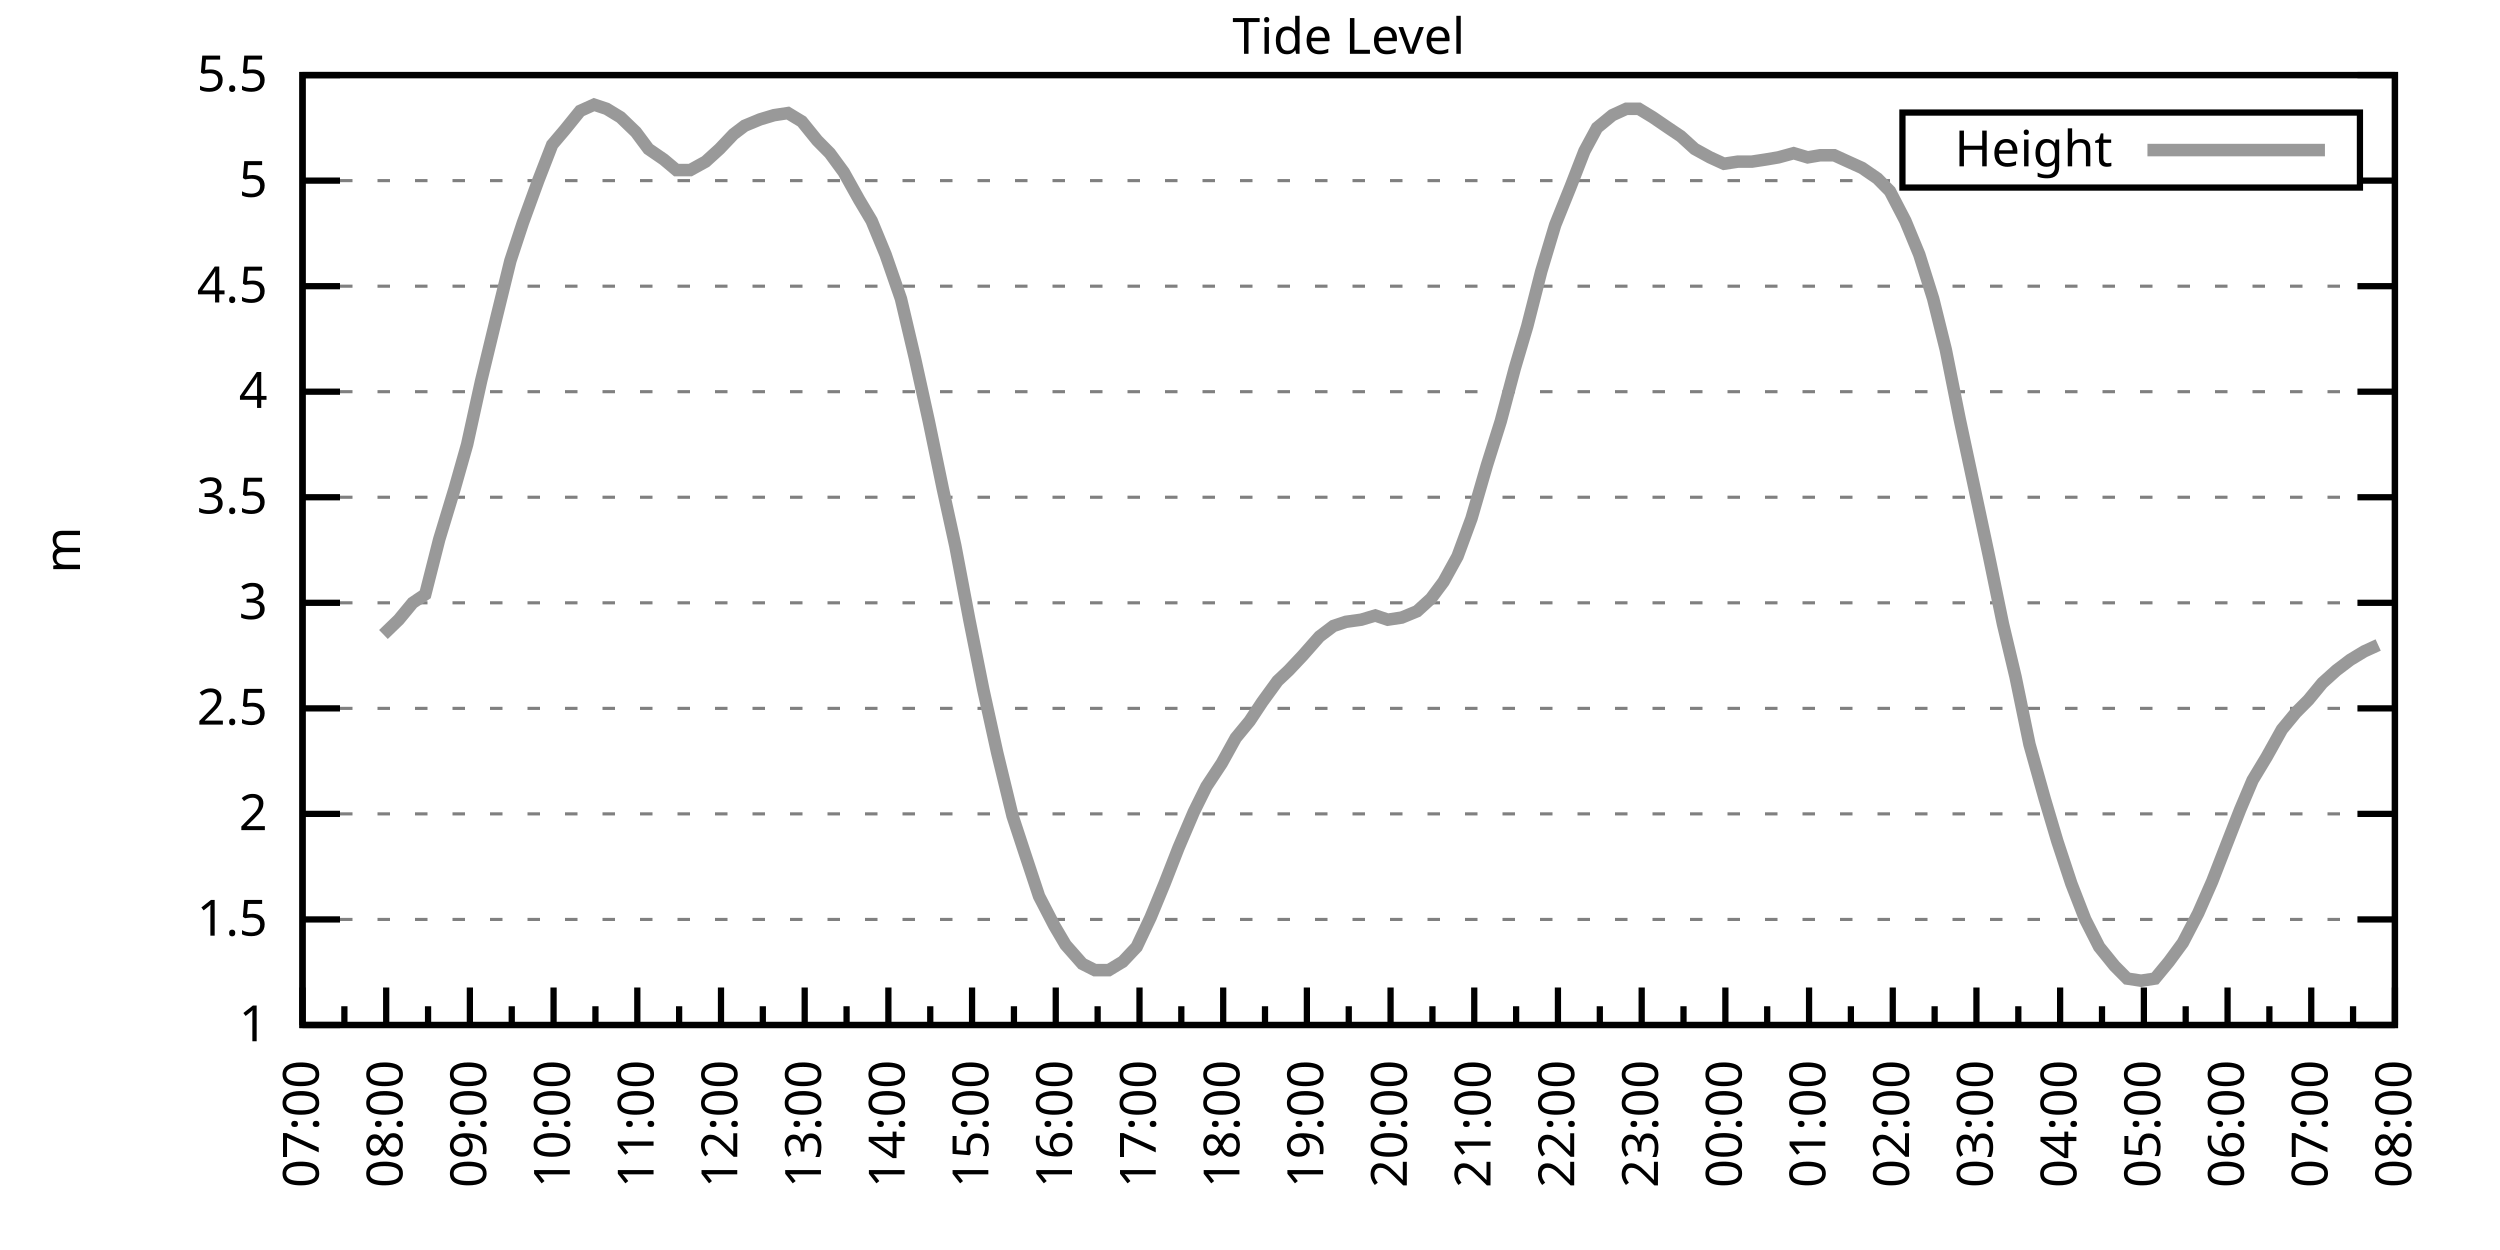
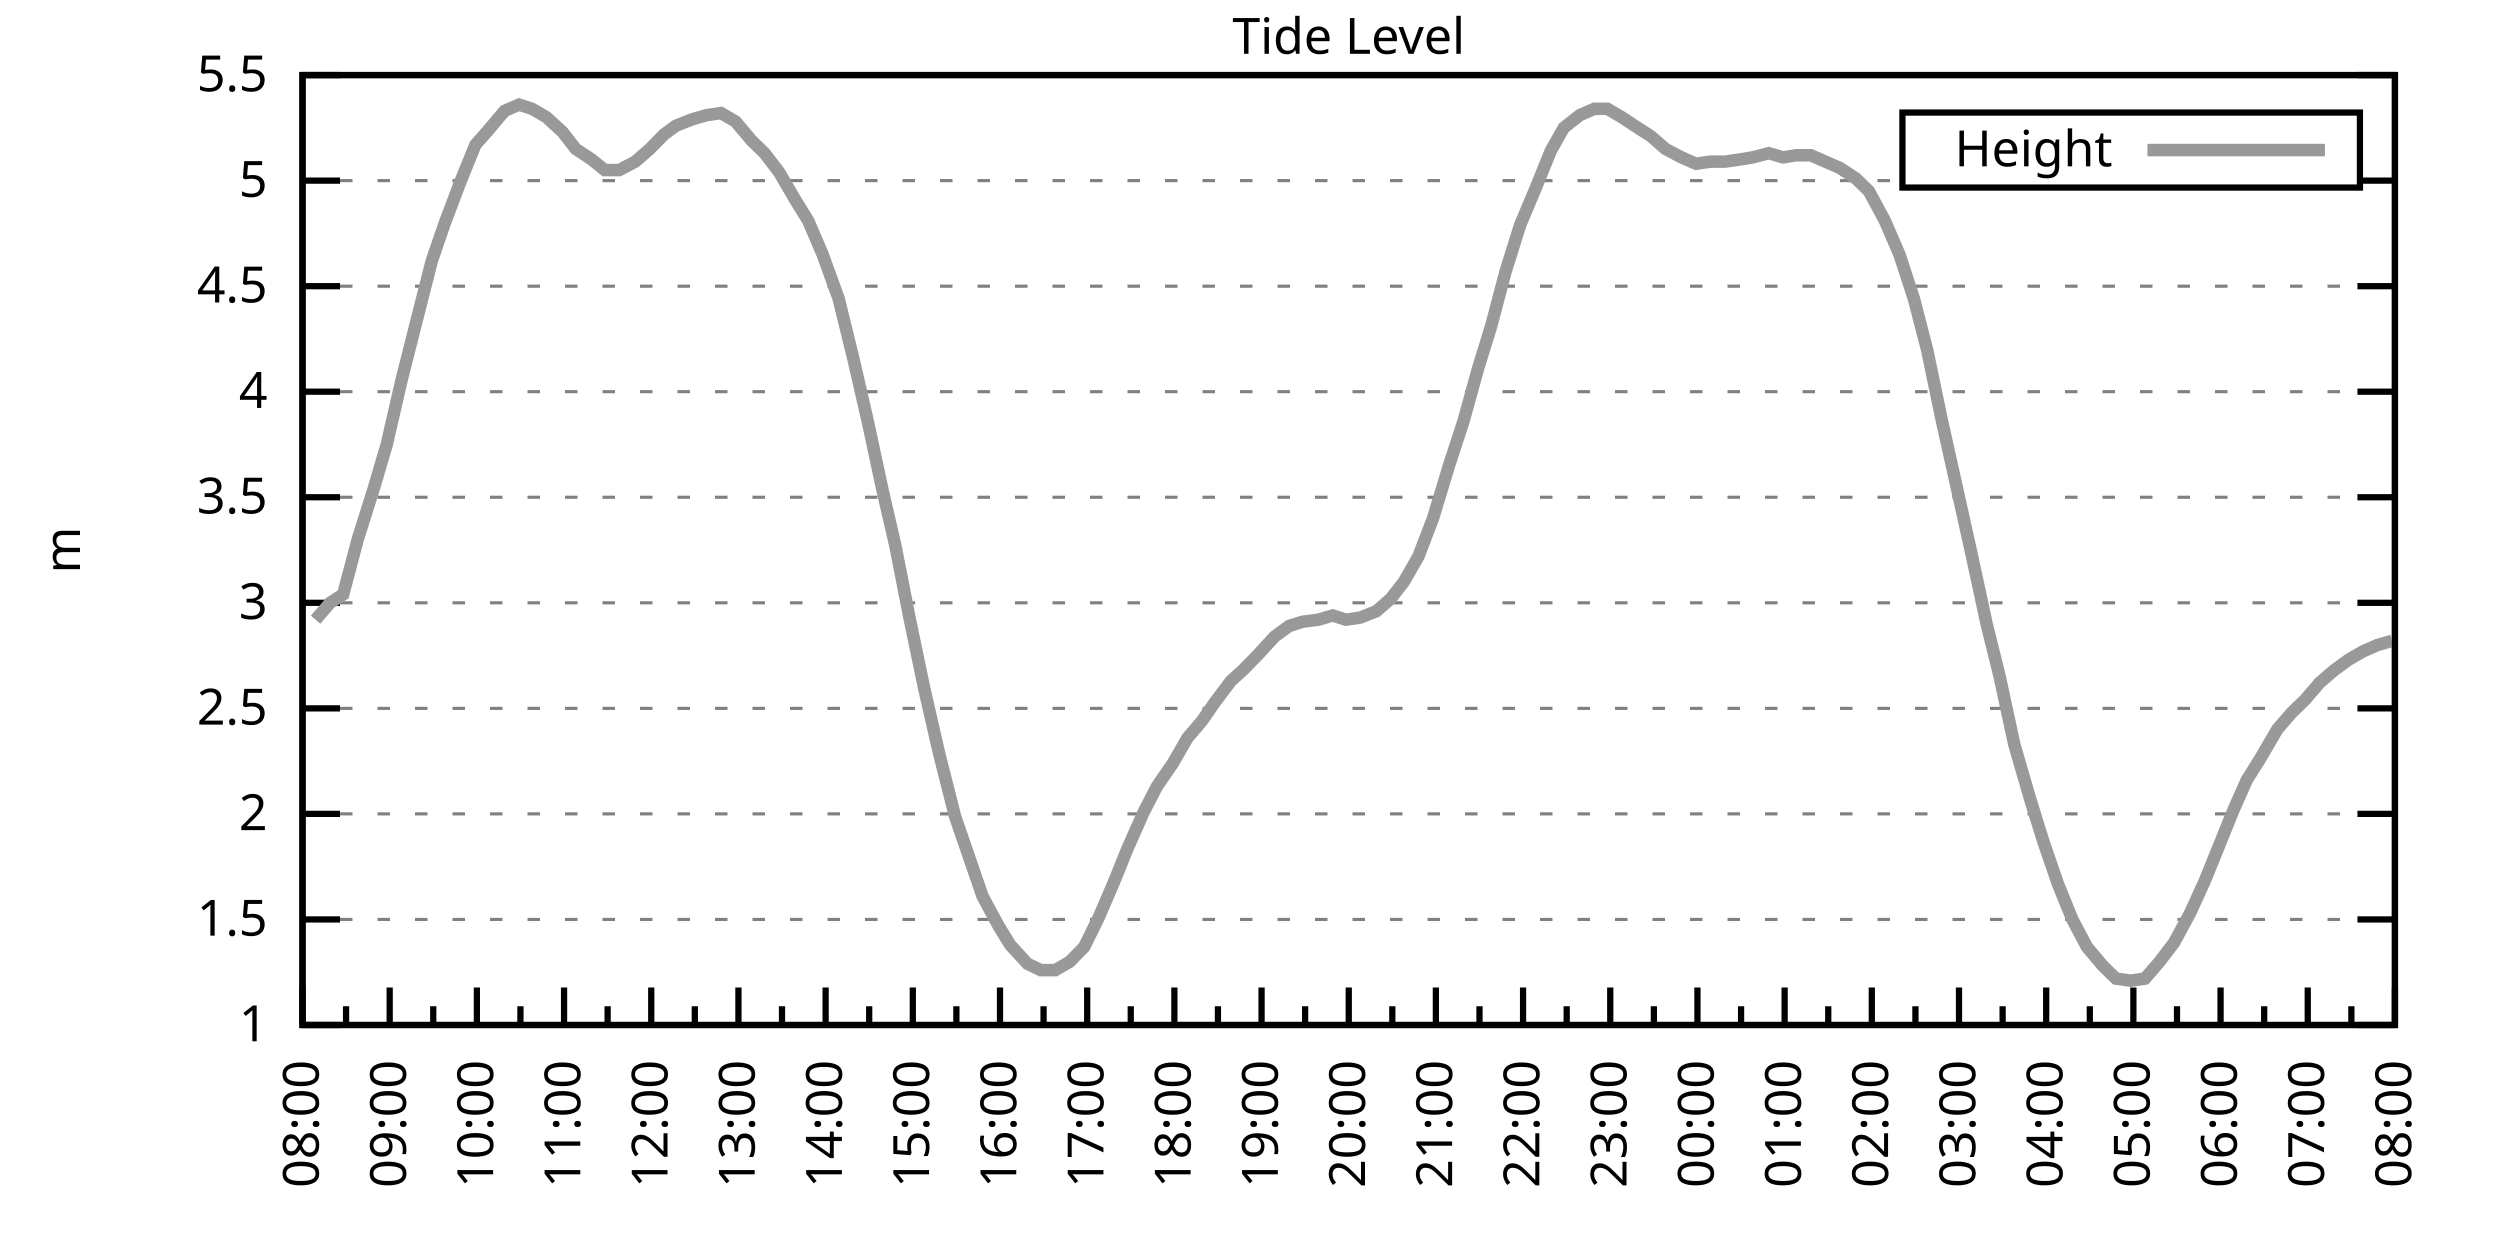
<svg xmlns="http://www.w3.org/2000/svg" xmlns:xlink="http://www.w3.org/1999/xlink" width="400" height="200" viewBox="0 0 400 200">
  <g id="gnuplot_canvas">
    <rect x="0" y="0" width="400" height="200" fill="none" />
    <defs>
      <circle id="gpDot" r="0.5" stroke-width="0.5" stroke="currentColor" />
      <path id="gpPt0" stroke-width="0.333" stroke="currentColor" d="M-1,0 h2 M0,-1 v2" />
      <path id="gpPt1" stroke-width="0.333" stroke="currentColor" d="M-1,-1 L1,1 M1,-1 L-1,1" />
      <path id="gpPt2" stroke-width="0.333" stroke="currentColor" d="M-1,0 L1,0 M0,-1 L0,1 M-1,-1 L1,1 M-1,1 L1,-1" />
      <rect id="gpPt3" stroke-width="0.333" stroke="currentColor" x="-1" y="-1" width="2" height="2" />
      <rect id="gpPt4" stroke-width="0.333" stroke="currentColor" fill="currentColor" x="-1" y="-1" width="2" height="2" />
      <circle id="gpPt5" stroke-width="0.333" stroke="currentColor" cx="0" cy="0" r="1" />
      <use xlink:href="#gpPt5" id="gpPt6" fill="currentColor" stroke="none" />
      <path id="gpPt7" stroke-width="0.333" stroke="currentColor" d="M0,-1.33 L-1.33,0.67 L1.33,0.67 z" />
      <use xlink:href="#gpPt7" id="gpPt8" fill="currentColor" stroke="none" />
      <use xlink:href="#gpPt7" id="gpPt9" stroke="currentColor" transform="rotate(180)" />
      <use xlink:href="#gpPt9" id="gpPt10" fill="currentColor" stroke="none" />
      <use xlink:href="#gpPt3" id="gpPt11" stroke="currentColor" transform="rotate(45)" />
      <use xlink:href="#gpPt11" id="gpPt12" fill="currentColor" stroke="none" />
      <path id="gpPt13" stroke-width="0.333" stroke="currentColor" d="M0,1.330 L1.265,0.411 L0.782,-1.067 L-0.782,-1.076 L-1.265,0.411 z" />
      <use xlink:href="#gpPt13" id="gpPt14" fill="currentColor" stroke="none" />
      <filter id="textbox" filterUnits="objectBoundingBox" x="0" y="0" height="1" width="1">
        <feFlood flood-color="white" flood-opacity="1" result="bgnd" />
        <feComposite in="SourceGraphic" in2="bgnd" operator="atop" />
      </filter>
      <filter id="greybox" filterUnits="objectBoundingBox" x="0" y="0" height="1" width="1">
        <feFlood flood-color="lightgrey" flood-opacity="1" result="grey" />
        <feComposite in="SourceGraphic" in2="grey" operator="atop" />
      </filter>
    </defs>
    <g fill="none" color="white" stroke="currentColor" stroke-width="1.00" stroke-linecap="butt" stroke-linejoin="miter">
</g>
    <g fill="none" color="black" stroke="currentColor" stroke-width="1.00" stroke-linecap="butt" stroke-linejoin="miter">
      <g stroke="none" shape-rendering="crispEdges">
        <polygon fill="rgb(255, 255, 255)" points="48.40,164.00 383.18,164.00 383.18,12.02 48.40,12.02 " />
      </g>
    </g>
    <g fill="none" color="black" stroke="currentColor" stroke-width="1.00" stroke-linecap="butt" stroke-linejoin="miter">
</g>
    <g fill="none" color="black" stroke="black" stroke-width="0.50" stroke-linecap="butt" stroke-linejoin="miter">
</g>
    <g fill="none" color="gray" stroke="currentColor" stroke-width="0.50" stroke-linecap="butt" stroke-linejoin="miter">
      <path stroke="gray" stroke-dasharray="2,4" class="gridline" d="M48.40,164.00 L383.19,164.00  " />
    </g>
    <g fill="none" color="gray" stroke="gray" stroke-width="1.00" stroke-linecap="butt" stroke-linejoin="miter">
</g>
    <g fill="none" color="black" stroke="currentColor" stroke-width="1.00" stroke-linecap="butt" stroke-linejoin="miter">
      <path stroke="black" d="M48.40,164.00 L54.40,164.00 M383.19,164.00 L377.19,164.00  " />
      <g transform="translate(42.80,166.60)" stroke="none" fill="black" font-family="Sans" font-size="8.00" text-anchor="end">
        <text>
          <tspan font-family="Sans"> 1</tspan>
        </text>
      </g>
    </g>
    <g fill="none" color="black" stroke="currentColor" stroke-width="1.00" stroke-linecap="butt" stroke-linejoin="miter">
</g>
    <g fill="none" color="black" stroke="black" stroke-width="0.50" stroke-linecap="butt" stroke-linejoin="miter">
</g>
    <g fill="none" color="gray" stroke="currentColor" stroke-width="0.50" stroke-linecap="butt" stroke-linejoin="miter">
      <path stroke="gray" stroke-dasharray="2,4" class="gridline" d="M48.40,147.11 L383.19,147.11  " />
    </g>
    <g fill="none" color="gray" stroke="gray" stroke-width="1.00" stroke-linecap="butt" stroke-linejoin="miter">
</g>
    <g fill="none" color="black" stroke="currentColor" stroke-width="1.00" stroke-linecap="butt" stroke-linejoin="miter">
      <path stroke="black" d="M48.40,147.11 L54.40,147.11 M383.19,147.11 L377.19,147.11  " />
      <g transform="translate(42.80,149.71)" stroke="none" fill="black" font-family="Sans" font-size="8.00" text-anchor="end">
        <text>
          <tspan font-family="Sans"> 1.5</tspan>
        </text>
      </g>
    </g>
    <g fill="none" color="black" stroke="currentColor" stroke-width="1.00" stroke-linecap="butt" stroke-linejoin="miter">
</g>
    <g fill="none" color="black" stroke="black" stroke-width="0.50" stroke-linecap="butt" stroke-linejoin="miter">
</g>
    <g fill="none" color="gray" stroke="currentColor" stroke-width="0.50" stroke-linecap="butt" stroke-linejoin="miter">
      <path stroke="gray" stroke-dasharray="2,4" class="gridline" d="M48.40,130.22 L383.19,130.22  " />
    </g>
    <g fill="none" color="gray" stroke="gray" stroke-width="1.00" stroke-linecap="butt" stroke-linejoin="miter">
</g>
    <g fill="none" color="black" stroke="currentColor" stroke-width="1.00" stroke-linecap="butt" stroke-linejoin="miter">
      <path stroke="black" d="M48.40,130.22 L54.40,130.22 M383.19,130.22 L377.19,130.22  " />
      <g transform="translate(42.80,132.82)" stroke="none" fill="black" font-family="Sans" font-size="8.00" text-anchor="end">
        <text>
          <tspan font-family="Sans"> 2</tspan>
        </text>
      </g>
    </g>
    <g fill="none" color="black" stroke="currentColor" stroke-width="1.00" stroke-linecap="butt" stroke-linejoin="miter">
</g>
    <g fill="none" color="black" stroke="black" stroke-width="0.50" stroke-linecap="butt" stroke-linejoin="miter">
</g>
    <g fill="none" color="gray" stroke="currentColor" stroke-width="0.50" stroke-linecap="butt" stroke-linejoin="miter">
      <path stroke="gray" stroke-dasharray="2,4" class="gridline" d="M48.40,113.34 L383.19,113.34  " />
    </g>
    <g fill="none" color="gray" stroke="gray" stroke-width="1.00" stroke-linecap="butt" stroke-linejoin="miter">
</g>
    <g fill="none" color="black" stroke="currentColor" stroke-width="1.00" stroke-linecap="butt" stroke-linejoin="miter">
      <path stroke="black" d="M48.40,113.34 L54.40,113.34 M383.19,113.34 L377.19,113.34  " />
      <g transform="translate(42.80,115.94)" stroke="none" fill="black" font-family="Sans" font-size="8.00" text-anchor="end">
        <text>
          <tspan font-family="Sans"> 2.5</tspan>
        </text>
      </g>
    </g>
    <g fill="none" color="black" stroke="currentColor" stroke-width="1.00" stroke-linecap="butt" stroke-linejoin="miter">
</g>
    <g fill="none" color="black" stroke="black" stroke-width="0.50" stroke-linecap="butt" stroke-linejoin="miter">
</g>
    <g fill="none" color="gray" stroke="currentColor" stroke-width="0.50" stroke-linecap="butt" stroke-linejoin="miter">
      <path stroke="gray" stroke-dasharray="2,4" class="gridline" d="M48.40,96.45 L383.19,96.45  " />
    </g>
    <g fill="none" color="gray" stroke="gray" stroke-width="1.00" stroke-linecap="butt" stroke-linejoin="miter">
</g>
    <g fill="none" color="black" stroke="currentColor" stroke-width="1.00" stroke-linecap="butt" stroke-linejoin="miter">
      <path stroke="black" d="M48.40,96.45 L54.40,96.45 M383.19,96.45 L377.19,96.45  " />
      <g transform="translate(42.80,99.05)" stroke="none" fill="black" font-family="Sans" font-size="8.00" text-anchor="end">
        <text>
          <tspan font-family="Sans"> 3</tspan>
        </text>
      </g>
    </g>
    <g fill="none" color="black" stroke="currentColor" stroke-width="1.00" stroke-linecap="butt" stroke-linejoin="miter">
</g>
    <g fill="none" color="black" stroke="black" stroke-width="0.50" stroke-linecap="butt" stroke-linejoin="miter">
</g>
    <g fill="none" color="gray" stroke="currentColor" stroke-width="0.50" stroke-linecap="butt" stroke-linejoin="miter">
      <path stroke="gray" stroke-dasharray="2,4" class="gridline" d="M48.40,79.56 L383.19,79.56  " />
    </g>
    <g fill="none" color="gray" stroke="gray" stroke-width="1.00" stroke-linecap="butt" stroke-linejoin="miter">
</g>
    <g fill="none" color="black" stroke="currentColor" stroke-width="1.00" stroke-linecap="butt" stroke-linejoin="miter">
      <path stroke="black" d="M48.40,79.56 L54.40,79.56 M383.19,79.56 L377.19,79.56  " />
      <g transform="translate(42.80,82.16)" stroke="none" fill="black" font-family="Sans" font-size="8.00" text-anchor="end">
        <text>
          <tspan font-family="Sans"> 3.5</tspan>
        </text>
      </g>
    </g>
    <g fill="none" color="black" stroke="currentColor" stroke-width="1.00" stroke-linecap="butt" stroke-linejoin="miter">
</g>
    <g fill="none" color="black" stroke="black" stroke-width="0.50" stroke-linecap="butt" stroke-linejoin="miter">
</g>
    <g fill="none" color="gray" stroke="currentColor" stroke-width="0.50" stroke-linecap="butt" stroke-linejoin="miter">
      <path stroke="gray" stroke-dasharray="2,4" class="gridline" d="M48.40,62.67 L383.19,62.67  " />
    </g>
    <g fill="none" color="gray" stroke="gray" stroke-width="1.00" stroke-linecap="butt" stroke-linejoin="miter">
</g>
    <g fill="none" color="black" stroke="currentColor" stroke-width="1.00" stroke-linecap="butt" stroke-linejoin="miter">
      <path stroke="black" d="M48.40,62.67 L54.40,62.67 M383.19,62.67 L377.19,62.67  " />
      <g transform="translate(42.80,65.27)" stroke="none" fill="black" font-family="Sans" font-size="8.00" text-anchor="end">
        <text>
          <tspan font-family="Sans"> 4</tspan>
        </text>
      </g>
    </g>
    <g fill="none" color="black" stroke="currentColor" stroke-width="1.00" stroke-linecap="butt" stroke-linejoin="miter">
</g>
    <g fill="none" color="black" stroke="black" stroke-width="0.50" stroke-linecap="butt" stroke-linejoin="miter">
</g>
    <g fill="none" color="gray" stroke="currentColor" stroke-width="0.50" stroke-linecap="butt" stroke-linejoin="miter">
      <path stroke="gray" stroke-dasharray="2,4" class="gridline" d="M48.40,45.79 L383.19,45.79  " />
    </g>
    <g fill="none" color="gray" stroke="gray" stroke-width="1.00" stroke-linecap="butt" stroke-linejoin="miter">
</g>
    <g fill="none" color="black" stroke="currentColor" stroke-width="1.00" stroke-linecap="butt" stroke-linejoin="miter">
      <path stroke="black" d="M48.40,45.79 L54.40,45.79 M383.19,45.79 L377.19,45.79  " />
      <g transform="translate(42.80,48.39)" stroke="none" fill="black" font-family="Sans" font-size="8.00" text-anchor="end">
        <text>
          <tspan font-family="Sans"> 4.5</tspan>
        </text>
      </g>
    </g>
    <g fill="none" color="black" stroke="currentColor" stroke-width="1.00" stroke-linecap="butt" stroke-linejoin="miter">
</g>
    <g fill="none" color="black" stroke="black" stroke-width="0.50" stroke-linecap="butt" stroke-linejoin="miter">
</g>
    <g fill="none" color="gray" stroke="currentColor" stroke-width="0.50" stroke-linecap="butt" stroke-linejoin="miter">
      <path stroke="gray" stroke-dasharray="2,4" class="gridline" d="M48.40,28.90 L304.39,28.90 M377.59,28.90 L383.19,28.90  " />
    </g>
    <g fill="none" color="gray" stroke="gray" stroke-width="1.00" stroke-linecap="butt" stroke-linejoin="miter">
</g>
    <g fill="none" color="black" stroke="currentColor" stroke-width="1.00" stroke-linecap="butt" stroke-linejoin="miter">
      <path stroke="black" d="M48.40,28.90 L54.40,28.90 M383.19,28.90 L377.19,28.90  " />
      <g transform="translate(42.80,31.50)" stroke="none" fill="black" font-family="Sans" font-size="8.00" text-anchor="end">
        <text>
          <tspan font-family="Sans"> 5</tspan>
        </text>
      </g>
    </g>
    <g fill="none" color="black" stroke="currentColor" stroke-width="1.00" stroke-linecap="butt" stroke-linejoin="miter">
</g>
    <g fill="none" color="black" stroke="black" stroke-width="0.50" stroke-linecap="butt" stroke-linejoin="miter">
</g>
    <g fill="none" color="gray" stroke="currentColor" stroke-width="0.50" stroke-linecap="butt" stroke-linejoin="miter">
      <path stroke="gray" stroke-dasharray="2,4" class="gridline" d="M48.40,12.01 L383.19,12.01  " />
    </g>
    <g fill="none" color="gray" stroke="gray" stroke-width="1.00" stroke-linecap="butt" stroke-linejoin="miter">
</g>
    <g fill="none" color="black" stroke="currentColor" stroke-width="1.00" stroke-linecap="butt" stroke-linejoin="miter">
      <path stroke="black" d="M48.40,12.01 L54.40,12.01 M383.19,12.01 L377.19,12.01  " />
      <g transform="translate(42.80,14.61)" stroke="none" fill="black" font-family="Sans" font-size="8.00" text-anchor="end">
        <text>
          <tspan font-family="Sans"> 5.5</tspan>
        </text>
      </g>
    </g>
    <g fill="none" color="black" stroke="currentColor" stroke-width="1.00" stroke-linecap="butt" stroke-linejoin="miter">
      <path stroke="black" d="M48.40,164.00 L48.40,158.00  " />
      <g transform="translate(51.00,169.60) rotate(270)" stroke="none" fill="black" font-family="Sans" font-size="8.00" text-anchor="end">
        <text>
+           <tspan font-family="Sans">08:00</tspan>
+         </text>
+       </g>
+     </g>
+     <g fill="none" color="black" stroke="currentColor" stroke-width="1.00" stroke-linecap="butt" stroke-linejoin="miter">
+       <path stroke="black" d="M55.37,164.00 L55.37,161.00 M62.35,164.00 L62.35,158.00  " />
+       <g transform="translate(64.95,169.60) rotate(270)" stroke="none" fill="black" font-family="Sans" font-size="8.00" text-anchor="end">
+         <text>
+           <tspan font-family="Sans">09:00</tspan>
+         </text>
+       </g>
+     </g>
+     <g fill="none" color="black" stroke="currentColor" stroke-width="1.00" stroke-linecap="butt" stroke-linejoin="miter">
+       <path stroke="black" d="M69.32,164.00 L69.32,161.00 M76.30,164.00 L76.30,158.00  " />
+       <g transform="translate(78.90,169.60) rotate(270)" stroke="none" fill="black" font-family="Sans" font-size="8.00" text-anchor="end">
+         <text>
+           <tspan font-family="Sans">10:00</tspan>
+         </text>
+       </g>
+     </g>
+     <g fill="none" color="black" stroke="currentColor" stroke-width="1.00" stroke-linecap="butt" stroke-linejoin="miter">
+       <path stroke="black" d="M83.27,164.00 L83.27,161.00 M90.25,164.00 L90.25,158.00  " />
+       <g transform="translate(92.85,169.60) rotate(270)" stroke="none" fill="black" font-family="Sans" font-size="8.00" text-anchor="end">
+         <text>
+           <tspan font-family="Sans">11:00</tspan>
+         </text>
+       </g>
+     </g>
+     <g fill="none" color="black" stroke="currentColor" stroke-width="1.00" stroke-linecap="butt" stroke-linejoin="miter">
+       <path stroke="black" d="M97.22,164.00 L97.22,161.00 M104.20,164.00 L104.20,158.00  " />
+       <g transform="translate(106.80,169.60) rotate(270)" stroke="none" fill="black" font-family="Sans" font-size="8.00" text-anchor="end">
+         <text>
+           <tspan font-family="Sans">12:00</tspan>
+         </text>
+       </g>
+     </g>
+     <g fill="none" color="black" stroke="currentColor" stroke-width="1.00" stroke-linecap="butt" stroke-linejoin="miter">
+       <path stroke="black" d="M111.17,164.00 L111.17,161.00 M118.15,164.00 L118.15,158.00  " />
+       <g transform="translate(120.75,169.60) rotate(270)" stroke="none" fill="black" font-family="Sans" font-size="8.00" text-anchor="end">
+         <text>
+           <tspan font-family="Sans">13:00</tspan>
+         </text>
+       </g>
+     </g>
+     <g fill="none" color="black" stroke="currentColor" stroke-width="1.00" stroke-linecap="butt" stroke-linejoin="miter">
+       <path stroke="black" d="M125.12,164.00 L125.12,161.00 M132.10,164.00 L132.10,158.00  " />
+       <g transform="translate(134.70,169.60) rotate(270)" stroke="none" fill="black" font-family="Sans" font-size="8.00" text-anchor="end">
+         <text>
+           <tspan font-family="Sans">14:00</tspan>
+         </text>
+       </g>
+     </g>
+     <g fill="none" color="black" stroke="currentColor" stroke-width="1.00" stroke-linecap="butt" stroke-linejoin="miter">
+       <path stroke="black" d="M139.07,164.00 L139.07,161.00 M146.05,164.00 L146.05,158.00  " />
+       <g transform="translate(148.65,169.60) rotate(270)" stroke="none" fill="black" font-family="Sans" font-size="8.00" text-anchor="end">
+         <text>
+           <tspan font-family="Sans">15:00</tspan>
+         </text>
+       </g>
+     </g>
+     <g fill="none" color="black" stroke="currentColor" stroke-width="1.00" stroke-linecap="butt" stroke-linejoin="miter">
+       <path stroke="black" d="M153.02,164.00 L153.02,161.00 M160.00,164.00 L160.00,158.00  " />
+       <g transform="translate(162.60,169.60) rotate(270)" stroke="none" fill="black" font-family="Sans" font-size="8.00" text-anchor="end">
+         <text>
+           <tspan font-family="Sans">16:00</tspan>
+         </text>
+       </g>
+     </g>
+     <g fill="none" color="black" stroke="currentColor" stroke-width="1.00" stroke-linecap="butt" stroke-linejoin="miter">
+       <path stroke="black" d="M166.97,164.00 L166.97,161.00 M173.95,164.00 L173.95,158.00  " />
+       <g transform="translate(176.55,169.60) rotate(270)" stroke="none" fill="black" font-family="Sans" font-size="8.00" text-anchor="end">
+         <text>
+           <tspan font-family="Sans">17:00</tspan>
+         </text>
+       </g>
+     </g>
+     <g fill="none" color="black" stroke="currentColor" stroke-width="1.00" stroke-linecap="butt" stroke-linejoin="miter">
+       <path stroke="black" d="M180.92,164.00 L180.92,161.00 M187.90,164.00 L187.90,158.00  " />
+       <g transform="translate(190.50,169.60) rotate(270)" stroke="none" fill="black" font-family="Sans" font-size="8.00" text-anchor="end">
+         <text>
+           <tspan font-family="Sans">18:00</tspan>
+         </text>
+       </g>
+     </g>
+     <g fill="none" color="black" stroke="currentColor" stroke-width="1.00" stroke-linecap="butt" stroke-linejoin="miter">
+       <path stroke="black" d="M194.87,164.00 L194.87,161.00 M201.85,164.00 L201.85,158.00  " />
+       <g transform="translate(204.45,169.60) rotate(270)" stroke="none" fill="black" font-family="Sans" font-size="8.00" text-anchor="end">
+         <text>
+           <tspan font-family="Sans">19:00</tspan>
+         </text>
+       </g>
+     </g>
+     <g fill="none" color="black" stroke="currentColor" stroke-width="1.00" stroke-linecap="butt" stroke-linejoin="miter">
+       <path stroke="black" d="M208.82,164.00 L208.82,161.00 M215.80,164.00 L215.80,158.00  " />
+       <g transform="translate(218.40,169.60) rotate(270)" stroke="none" fill="black" font-family="Sans" font-size="8.00" text-anchor="end">
+         <text>
+           <tspan font-family="Sans">20:00</tspan>
+         </text>
+       </g>
+     </g>
+     <g fill="none" color="black" stroke="currentColor" stroke-width="1.00" stroke-linecap="butt" stroke-linejoin="miter">
+       <path stroke="black" d="M222.77,164.00 L222.77,161.00 M229.74,164.00 L229.74,158.00  " />
+       <g transform="translate(232.34,169.60) rotate(270)" stroke="none" fill="black" font-family="Sans" font-size="8.00" text-anchor="end">
+         <text>
+           <tspan font-family="Sans">21:00</tspan>
+         </text>
+       </g>
+     </g>
+     <g fill="none" color="black" stroke="currentColor" stroke-width="1.00" stroke-linecap="butt" stroke-linejoin="miter">
+       <path stroke="black" d="M236.72,164.00 L236.72,161.00 M243.69,164.00 L243.69,158.00  " />
+       <g transform="translate(246.29,169.60) rotate(270)" stroke="none" fill="black" font-family="Sans" font-size="8.00" text-anchor="end">
+         <text>
+           <tspan font-family="Sans">22:00</tspan>
+         </text>
+       </g>
+     </g>
+     <g fill="none" color="black" stroke="currentColor" stroke-width="1.00" stroke-linecap="butt" stroke-linejoin="miter">
+       <path stroke="black" d="M250.67,164.00 L250.67,161.00 M257.64,164.00 L257.64,158.00  " />
+       <g transform="translate(260.24,169.60) rotate(270)" stroke="none" fill="black" font-family="Sans" font-size="8.00" text-anchor="end">
+         <text>
+           <tspan font-family="Sans">23:00</tspan>
+         </text>
+       </g>
+     </g>
+     <g fill="none" color="black" stroke="currentColor" stroke-width="1.00" stroke-linecap="butt" stroke-linejoin="miter">
+       <path stroke="black" d="M264.62,164.00 L264.62,161.00 M271.59,164.00 L271.59,158.00  " />
+       <g transform="translate(274.19,169.60) rotate(270)" stroke="none" fill="black" font-family="Sans" font-size="8.00" text-anchor="end">
+         <text>
+           <tspan font-family="Sans">00:00</tspan>
+         </text>
+       </g>
+     </g>
+     <g fill="none" color="black" stroke="currentColor" stroke-width="1.00" stroke-linecap="butt" stroke-linejoin="miter">
+       <path stroke="black" d="M278.57,164.00 L278.57,161.00 M285.54,164.00 L285.54,158.00  " />
+       <g transform="translate(288.14,169.60) rotate(270)" stroke="none" fill="black" font-family="Sans" font-size="8.00" text-anchor="end">
+         <text>
+           <tspan font-family="Sans">01:00</tspan>
+         </text>
+       </g>
+     </g>
+     <g fill="none" color="black" stroke="currentColor" stroke-width="1.00" stroke-linecap="butt" stroke-linejoin="miter">
+       <path stroke="black" d="M292.52,164.00 L292.52,161.00 M299.49,164.00 L299.49,158.00  " />
+       <g transform="translate(302.09,169.60) rotate(270)" stroke="none" fill="black" font-family="Sans" font-size="8.00" text-anchor="end">
+         <text>
+           <tspan font-family="Sans">02:00</tspan>
+         </text>
+       </g>
+     </g>
+     <g fill="none" color="black" stroke="currentColor" stroke-width="1.00" stroke-linecap="butt" stroke-linejoin="miter">
+       <path stroke="black" d="M306.47,164.00 L306.47,161.00 M313.44,164.00 L313.44,158.00  " />
+       <g transform="translate(316.04,169.60) rotate(270)" stroke="none" fill="black" font-family="Sans" font-size="8.00" text-anchor="end">
+         <text>
+           <tspan font-family="Sans">03:00</tspan>
+         </text>
+       </g>
+     </g>
+     <g fill="none" color="black" stroke="currentColor" stroke-width="1.00" stroke-linecap="butt" stroke-linejoin="miter">
+       <path stroke="black" d="M320.42,164.00 L320.42,161.00 M327.39,164.00 L327.39,158.00  " />
+       <g transform="translate(329.99,169.60) rotate(270)" stroke="none" fill="black" font-family="Sans" font-size="8.00" text-anchor="end">
+         <text>
+           <tspan font-family="Sans">04:00</tspan>
+         </text>
+       </g>
+     </g>
+     <g fill="none" color="black" stroke="currentColor" stroke-width="1.00" stroke-linecap="butt" stroke-linejoin="miter">
+       <path stroke="black" d="M334.37,164.00 L334.37,161.00 M341.34,164.00 L341.34,158.00  " />
+       <g transform="translate(343.94,169.60) rotate(270)" stroke="none" fill="black" font-family="Sans" font-size="8.00" text-anchor="end">
+         <text>
+           <tspan font-family="Sans">05:00</tspan>
+         </text>
+       </g>
+     </g>
+     <g fill="none" color="black" stroke="currentColor" stroke-width="1.00" stroke-linecap="butt" stroke-linejoin="miter">
+       <path stroke="black" d="M348.32,164.00 L348.32,161.00 M355.29,164.00 L355.29,158.00  " />
+       <g transform="translate(357.89,169.60) rotate(270)" stroke="none" fill="black" font-family="Sans" font-size="8.00" text-anchor="end">
+         <text>
+           <tspan font-family="Sans">06:00</tspan>
+         </text>
+       </g>
+     </g>
+     <g fill="none" color="black" stroke="currentColor" stroke-width="1.00" stroke-linecap="butt" stroke-linejoin="miter">
+       <path stroke="black" d="M362.27,164.00 L362.27,161.00 M369.24,164.00 L369.24,158.00  " />
+       <g transform="translate(371.84,169.60) rotate(270)" stroke="none" fill="black" font-family="Sans" font-size="8.00" text-anchor="end">
+         <text>
          <tspan font-family="Sans">07:00</tspan>
        </text>
      </g>
    </g>
    <g fill="none" color="black" stroke="currentColor" stroke-width="1.00" stroke-linecap="butt" stroke-linejoin="miter">
-       <path stroke="black" d="M55.10,164.00 L55.10,161.00 M61.79,164.00 L61.79,158.00  " />
-       <g transform="translate(64.39,169.60) rotate(270)" stroke="none" fill="black" font-family="Sans" font-size="8.00" text-anchor="end">
-         <text>
-           <tspan font-family="Sans">08:00</tspan>
-         </text>
-       </g>
-     </g>
-     <g fill="none" color="black" stroke="currentColor" stroke-width="1.00" stroke-linecap="butt" stroke-linejoin="miter">
-       <path stroke="black" d="M68.49,164.00 L68.49,161.00 M75.18,164.00 L75.18,158.00  " />
-       <g transform="translate(77.78,169.60) rotate(270)" stroke="none" fill="black" font-family="Sans" font-size="8.00" text-anchor="end">
-         <text>
-           <tspan font-family="Sans">09:00</tspan>
-         </text>
-       </g>
-     </g>
-     <g fill="none" color="black" stroke="currentColor" stroke-width="1.00" stroke-linecap="butt" stroke-linejoin="miter">
-       <path stroke="black" d="M81.88,164.00 L81.88,161.00 M88.57,164.00 L88.57,158.00  " />
-       <g transform="translate(91.17,169.60) rotate(270)" stroke="none" fill="black" font-family="Sans" font-size="8.00" text-anchor="end">
-         <text>
-           <tspan font-family="Sans">10:00</tspan>
-         </text>
-       </g>
-     </g>
-     <g fill="none" color="black" stroke="currentColor" stroke-width="1.00" stroke-linecap="butt" stroke-linejoin="miter">
-       <path stroke="black" d="M95.27,164.00 L95.27,161.00 M101.97,164.00 L101.97,158.00  " />
-       <g transform="translate(104.57,169.60) rotate(270)" stroke="none" fill="black" font-family="Sans" font-size="8.00" text-anchor="end">
-         <text>
-           <tspan font-family="Sans">11:00</tspan>
-         </text>
-       </g>
-     </g>
-     <g fill="none" color="black" stroke="currentColor" stroke-width="1.00" stroke-linecap="butt" stroke-linejoin="miter">
-       <path stroke="black" d="M108.66,164.00 L108.66,161.00 M115.36,164.00 L115.36,158.00  " />
-       <g transform="translate(117.96,169.60) rotate(270)" stroke="none" fill="black" font-family="Sans" font-size="8.00" text-anchor="end">
-         <text>
-           <tspan font-family="Sans">12:00</tspan>
-         </text>
-       </g>
-     </g>
-     <g fill="none" color="black" stroke="currentColor" stroke-width="1.00" stroke-linecap="butt" stroke-linejoin="miter">
-       <path stroke="black" d="M122.05,164.00 L122.05,161.00 M128.75,164.00 L128.75,158.00  " />
-       <g transform="translate(131.35,169.60) rotate(270)" stroke="none" fill="black" font-family="Sans" font-size="8.00" text-anchor="end">
-         <text>
-           <tspan font-family="Sans">13:00</tspan>
-         </text>
-       </g>
-     </g>
-     <g fill="none" color="black" stroke="currentColor" stroke-width="1.00" stroke-linecap="butt" stroke-linejoin="miter">
-       <path stroke="black" d="M135.45,164.00 L135.45,161.00 M142.14,164.00 L142.14,158.00  " />
-       <g transform="translate(144.74,169.60) rotate(270)" stroke="none" fill="black" font-family="Sans" font-size="8.00" text-anchor="end">
-         <text>
-           <tspan font-family="Sans">14:00</tspan>
-         </text>
-       </g>
-     </g>
-     <g fill="none" color="black" stroke="currentColor" stroke-width="1.00" stroke-linecap="butt" stroke-linejoin="miter">
-       <path stroke="black" d="M148.84,164.00 L148.84,161.00 M155.53,164.00 L155.53,158.00  " />
-       <g transform="translate(158.13,169.60) rotate(270)" stroke="none" fill="black" font-family="Sans" font-size="8.00" text-anchor="end">
-         <text>
-           <tspan font-family="Sans">15:00</tspan>
-         </text>
-       </g>
-     </g>
-     <g fill="none" color="black" stroke="currentColor" stroke-width="1.00" stroke-linecap="butt" stroke-linejoin="miter">
-       <path stroke="black" d="M162.23,164.00 L162.23,161.00 M168.92,164.00 L168.92,158.00  " />
-       <g transform="translate(171.52,169.60) rotate(270)" stroke="none" fill="black" font-family="Sans" font-size="8.00" text-anchor="end">
-         <text>
-           <tspan font-family="Sans">16:00</tspan>
-         </text>
-       </g>
-     </g>
-     <g fill="none" color="black" stroke="currentColor" stroke-width="1.00" stroke-linecap="butt" stroke-linejoin="miter">
-       <path stroke="black" d="M175.62,164.00 L175.62,161.00 M182.32,164.00 L182.32,158.00  " />
-       <g transform="translate(184.92,169.60) rotate(270)" stroke="none" fill="black" font-family="Sans" font-size="8.00" text-anchor="end">
-         <text>
-           <tspan font-family="Sans">17:00</tspan>
-         </text>
-       </g>
-     </g>
-     <g fill="none" color="black" stroke="currentColor" stroke-width="1.00" stroke-linecap="butt" stroke-linejoin="miter">
-       <path stroke="black" d="M189.01,164.00 L189.01,161.00 M195.71,164.00 L195.71,158.00  " />
-       <g transform="translate(198.31,169.60) rotate(270)" stroke="none" fill="black" font-family="Sans" font-size="8.00" text-anchor="end">
-         <text>
-           <tspan font-family="Sans">18:00</tspan>
-         </text>
-       </g>
-     </g>
-     <g fill="none" color="black" stroke="currentColor" stroke-width="1.00" stroke-linecap="butt" stroke-linejoin="miter">
-       <path stroke="black" d="M202.40,164.00 L202.40,161.00 M209.10,164.00 L209.10,158.00  " />
-       <g transform="translate(211.70,169.60) rotate(270)" stroke="none" fill="black" font-family="Sans" font-size="8.00" text-anchor="end">
-         <text>
-           <tspan font-family="Sans">19:00</tspan>
-         </text>
-       </g>
-     </g>
-     <g fill="none" color="black" stroke="currentColor" stroke-width="1.00" stroke-linecap="butt" stroke-linejoin="miter">
-       <path stroke="black" d="M215.80,164.00 L215.80,161.00 M222.49,164.00 L222.49,158.00  " />
-       <g transform="translate(225.09,169.60) rotate(270)" stroke="none" fill="black" font-family="Sans" font-size="8.00" text-anchor="end">
-         <text>
-           <tspan font-family="Sans">20:00</tspan>
-         </text>
-       </g>
-     </g>
-     <g fill="none" color="black" stroke="currentColor" stroke-width="1.00" stroke-linecap="butt" stroke-linejoin="miter">
-       <path stroke="black" d="M229.19,164.00 L229.19,161.00 M235.88,164.00 L235.88,158.00  " />
-       <g transform="translate(238.48,169.60) rotate(270)" stroke="none" fill="black" font-family="Sans" font-size="8.00" text-anchor="end">
-         <text>
-           <tspan font-family="Sans">21:00</tspan>
-         </text>
-       </g>
-     </g>
-     <g fill="none" color="black" stroke="currentColor" stroke-width="1.00" stroke-linecap="butt" stroke-linejoin="miter">
-       <path stroke="black" d="M242.58,164.00 L242.58,161.00 M249.27,164.00 L249.27,158.00  " />
-       <g transform="translate(251.87,169.60) rotate(270)" stroke="none" fill="black" font-family="Sans" font-size="8.00" text-anchor="end">
-         <text>
-           <tspan font-family="Sans">22:00</tspan>
-         </text>
-       </g>
-     </g>
-     <g fill="none" color="black" stroke="currentColor" stroke-width="1.00" stroke-linecap="butt" stroke-linejoin="miter">
-       <path stroke="black" d="M255.97,164.00 L255.97,161.00 M262.67,164.00 L262.67,158.00  " />
-       <g transform="translate(265.27,169.60) rotate(270)" stroke="none" fill="black" font-family="Sans" font-size="8.00" text-anchor="end">
-         <text>
-           <tspan font-family="Sans">23:00</tspan>
-         </text>
-       </g>
-     </g>
-     <g fill="none" color="black" stroke="currentColor" stroke-width="1.00" stroke-linecap="butt" stroke-linejoin="miter">
-       <path stroke="black" d="M269.36,164.00 L269.36,161.00 M276.06,164.00 L276.06,158.00  " />
-       <g transform="translate(278.66,169.60) rotate(270)" stroke="none" fill="black" font-family="Sans" font-size="8.00" text-anchor="end">
-         <text>
-           <tspan font-family="Sans">00:00</tspan>
-         </text>
-       </g>
-     </g>
-     <g fill="none" color="black" stroke="currentColor" stroke-width="1.00" stroke-linecap="butt" stroke-linejoin="miter">
-       <path stroke="black" d="M282.75,164.00 L282.75,161.00 M289.45,164.00 L289.45,158.00  " />
-       <g transform="translate(292.05,169.60) rotate(270)" stroke="none" fill="black" font-family="Sans" font-size="8.00" text-anchor="end">
-         <text>
-           <tspan font-family="Sans">01:00</tspan>
-         </text>
-       </g>
-     </g>
-     <g fill="none" color="black" stroke="currentColor" stroke-width="1.00" stroke-linecap="butt" stroke-linejoin="miter">
-       <path stroke="black" d="M296.14,164.00 L296.14,161.00 M302.84,164.00 L302.84,158.00  " />
-       <g transform="translate(305.44,169.60) rotate(270)" stroke="none" fill="black" font-family="Sans" font-size="8.00" text-anchor="end">
-         <text>
-           <tspan font-family="Sans">02:00</tspan>
-         </text>
-       </g>
-     </g>
-     <g fill="none" color="black" stroke="currentColor" stroke-width="1.00" stroke-linecap="butt" stroke-linejoin="miter">
-       <path stroke="black" d="M309.54,164.00 L309.54,161.00 M316.23,164.00 L316.23,158.00  " />
-       <g transform="translate(318.83,169.60) rotate(270)" stroke="none" fill="black" font-family="Sans" font-size="8.00" text-anchor="end">
-         <text>
-           <tspan font-family="Sans">03:00</tspan>
-         </text>
-       </g>
-     </g>
-     <g fill="none" color="black" stroke="currentColor" stroke-width="1.00" stroke-linecap="butt" stroke-linejoin="miter">
-       <path stroke="black" d="M322.93,164.00 L322.93,161.00 M329.62,164.00 L329.62,158.00  " />
-       <g transform="translate(332.22,169.60) rotate(270)" stroke="none" fill="black" font-family="Sans" font-size="8.00" text-anchor="end">
-         <text>
-           <tspan font-family="Sans">04:00</tspan>
-         </text>
-       </g>
-     </g>
-     <g fill="none" color="black" stroke="currentColor" stroke-width="1.00" stroke-linecap="butt" stroke-linejoin="miter">
-       <path stroke="black" d="M336.32,164.00 L336.32,161.00 M343.02,164.00 L343.02,158.00  " />
-       <g transform="translate(345.62,169.60) rotate(270)" stroke="none" fill="black" font-family="Sans" font-size="8.00" text-anchor="end">
-         <text>
-           <tspan font-family="Sans">05:00</tspan>
-         </text>
-       </g>
-     </g>
-     <g fill="none" color="black" stroke="currentColor" stroke-width="1.00" stroke-linecap="butt" stroke-linejoin="miter">
-       <path stroke="black" d="M349.71,164.00 L349.71,161.00 M356.41,164.00 L356.41,158.00  " />
-       <g transform="translate(359.01,169.60) rotate(270)" stroke="none" fill="black" font-family="Sans" font-size="8.00" text-anchor="end">
-         <text>
-           <tspan font-family="Sans">06:00</tspan>
-         </text>
-       </g>
-     </g>
-     <g fill="none" color="black" stroke="currentColor" stroke-width="1.00" stroke-linecap="butt" stroke-linejoin="miter">
-       <path stroke="black" d="M363.10,164.00 L363.10,161.00 M369.80,164.00 L369.80,158.00  " />
-       <g transform="translate(372.40,169.60) rotate(270)" stroke="none" fill="black" font-family="Sans" font-size="8.00" text-anchor="end">
-         <text>
-           <tspan font-family="Sans">07:00</tspan>
-         </text>
-       </g>
-     </g>
-     <g fill="none" color="black" stroke="currentColor" stroke-width="1.00" stroke-linecap="butt" stroke-linejoin="miter">
-       <path stroke="black" d="M376.49,164.00 L376.49,161.00 M383.19,164.00 L383.19,158.00  " />
+       <path stroke="black" d="M376.22,164.00 L376.22,161.00 M383.19,164.00 L383.19,158.00  " />
      <g transform="translate(385.79,169.60) rotate(270)" stroke="none" fill="black" font-family="Sans" font-size="8.00" text-anchor="end">
        <text>
          <tspan font-family="Sans">08:00</tspan>
        </text>
      </g>
    </g>
    <g fill="none" color="black" stroke="currentColor" stroke-width="1.00" stroke-linecap="butt" stroke-linejoin="miter">
</g>
    <g fill="none" color="black" stroke="currentColor" stroke-width="1.00" stroke-linecap="butt" stroke-linejoin="miter">
      <path stroke="black" d="M48.40,12.01 L48.40,164.00 L383.19,164.00 L383.19,12.01 L48.40,12.01 Z  " />
    </g>
    <g fill="none" color="black" stroke="currentColor" stroke-width="1.00" stroke-linecap="butt" stroke-linejoin="miter">
      <g transform="translate(12.80,88.01) rotate(270)" stroke="none" fill="black" font-family="Sans" font-size="8.00" text-anchor="middle">
        <text>
          <tspan font-family="Sans">m</tspan>
        </text>
      </g>
    </g>
    <g fill="none" color="black" stroke="currentColor" stroke-width="1.00" stroke-linecap="butt" stroke-linejoin="miter">
</g>
    <g fill="none" color="black" stroke="currentColor" stroke-width="1.00" stroke-linecap="butt" stroke-linejoin="miter">
      <path stroke="black" d="M304.39,30.01 L304.39,18.01 L377.59,18.01 L377.59,30.01 L304.39,30.01 Z  " />
    </g>
    <g id="Tide_level_plot_1">
      <g fill="none" color="white" stroke="black" stroke-width="2.00" stroke-linecap="butt" stroke-linejoin="miter">
</g>
      <g fill="none" color="black" stroke="currentColor" stroke-width="2.00" stroke-linecap="butt" stroke-linejoin="miter">
        <g transform="translate(337.99,26.61)" stroke="none" fill="black" font-family="Sans" font-size="8.00" text-anchor="end">
          <text>
            <tspan font-family="Sans">Height</tspan>
          </text>
        </g>
      </g>
      <g fill="none" color="black" stroke="currentColor" stroke-width="2.00" stroke-linecap="butt" stroke-linejoin="miter">
-         <path stroke="rgb(153, 153, 153)" d="M343.59,24.01 L371.99,24.01 M61.35,101.52 L63.80,99.15 L66.03,96.45 L68.04,95.10 L70.27,86.32 L72.73,78.21   L74.74,71.12 L76.97,60.98 L79.42,50.85 L81.66,41.73 L83.66,35.65 L86.12,28.90 L88.35,23.16 L90.36,20.79   L92.82,17.75 L95.05,16.74 L97.06,17.41 L99.29,18.77 L101.74,21.13 L103.75,23.83 L106.21,25.52 L108.22,27.21   L110.45,27.21 L112.90,25.86 L115.13,23.83 L117.37,21.47 L119.15,20.12 L121.61,19.10 L123.84,18.43 L126.07,18.09   L128.30,19.44 L130.76,22.48 L132.77,24.51 L135.00,27.55 L137.45,31.94 L139.46,35.32 L141.69,40.72 L144.15,47.81   L146.38,57.27 L148.61,67.40 L150.85,78.21 L152.85,87.33 L155.09,99.15 L157.32,110.30 L159.55,120.43 L162.01,130.56   L164.01,136.64 L166.25,143.40 L168.70,148.13 L170.49,151.17 L173.17,154.21 L175.17,155.22 L177.41,155.22 L179.64,153.87   L181.87,151.50 L184.10,146.77 L186.33,141.37 L188.57,135.63 L191.02,129.89 L193.03,125.83 L195.48,122.12 L197.72,118.07   L199.95,115.36 L201.96,112.32 L204.41,108.95 L206.20,107.26 L208.43,104.89 L211.11,101.85 L213.34,100.16 L215.35,99.49   L217.80,99.15 L220.04,98.48 L222.04,99.15 L224.28,98.81 L226.73,97.80 L228.96,95.77 L230.97,93.07 L233.20,89.02   L235.44,82.94 L237.89,74.49 L240.12,67.40 L242.36,58.96 L244.36,52.20 L246.60,43.42 L248.83,35.99 L251.28,29.91   L253.51,24.17 L255.52,20.45 L257.98,18.43 L260.21,17.41 L262.22,17.41 L264.45,18.77 L266.91,20.45 L268.92,21.80   L271.15,23.83 L273.60,25.18 L275.83,26.20 L278.07,25.86 L280.30,25.86 L282.53,25.52 L284.54,25.18 L286.99,24.51   L289.23,25.18 L291.23,24.84 L293.47,24.84 L295.70,25.86 L297.93,26.87 L300.39,28.56 L302.39,30.59 L304.85,35.32   L307.08,40.72 L309.31,47.81 L311.32,55.92 L313.55,67.06 L315.79,77.53 L318.24,89.02 L320.47,99.83 L322.48,108.27   L324.71,119.08 L327.17,127.86 L329.18,134.62 L331.41,141.37 L333.64,147.11 L335.87,151.50 L338.33,154.54 L340.34,156.57   L342.57,156.91 L344.80,156.57 L347.03,153.87 L349.26,150.83 L351.72,146.10 L353.95,141.03 L356.18,135.29 L358.42,129.55   L360.42,124.82 L362.66,121.11 L365.11,116.71 L367.34,114.01 L369.35,111.99 L371.58,109.28 L373.82,107.26 L376.05,105.57   L378.28,104.22 L380.51,103.20  " />
+         <path stroke="rgb(153, 153, 153)" d="M343.59,24.01 L371.99,24.01 M50.49,99.15 L52.82,96.45 L54.91,95.10 L57.23,86.32 L59.79,78.21 L61.88,71.12   L64.21,60.98 L66.77,50.85 L69.09,41.73 L71.18,35.65 L73.74,28.90 L76.07,23.16 L78.16,20.79 L80.72,17.75   L83.04,16.74 L85.13,17.41 L87.46,18.77 L90.02,21.13 L92.11,23.83 L94.67,25.52 L96.76,27.21 L99.08,27.21   L101.64,25.86 L103.97,23.83 L106.29,21.47 L108.15,20.12 L110.71,19.10 L113.03,18.43 L115.36,18.09 L117.68,19.44   L120.24,22.48 L122.33,24.51 L124.66,27.55 L127.22,31.94 L129.31,35.32 L131.63,40.72 L134.19,47.81 L136.51,57.27   L138.84,67.40 L141.16,78.21 L143.26,87.33 L145.58,99.15 L147.91,110.30 L150.23,120.43 L152.79,130.56 L154.88,136.64   L157.21,143.40 L159.76,148.13 L161.62,151.17 L164.41,154.21 L166.51,155.22 L168.83,155.22 L171.16,153.87 L173.48,151.50   L175.81,146.77 L178.13,141.37 L180.46,135.63 L183.01,129.89 L185.11,125.83 L187.66,122.12 L189.99,118.07 L192.31,115.36   L194.41,112.32 L196.96,108.95 L198.82,107.26 L201.15,104.89 L203.94,101.85 L206.26,100.16 L208.36,99.49 L210.91,99.15   L213.24,98.48 L215.33,99.15 L217.65,98.81 L220.21,97.80 L222.54,95.77 L224.63,93.07 L226.95,89.02 L229.28,82.94   L231.84,74.49 L234.16,67.40 L236.49,58.96 L238.58,52.20 L240.90,43.42 L243.23,35.99 L245.79,29.91 L248.11,24.17   L250.20,20.45 L252.76,18.43 L255.09,17.41 L257.18,17.41 L259.50,18.77 L262.06,20.45 L264.15,21.80 L266.48,23.83   L269.04,25.18 L271.36,26.20 L273.69,25.86 L276.01,25.86 L278.34,25.52 L280.43,25.18 L282.99,24.51 L285.31,25.18   L287.40,24.84 L289.73,24.84 L292.05,25.86 L294.38,26.87 L296.94,28.56 L299.03,30.59 L301.58,35.32 L303.91,40.72   L306.23,47.81 L308.33,55.92 L310.65,67.06 L312.98,77.53 L315.53,89.02 L317.86,99.83 L319.95,108.27 L322.28,119.08   L324.83,127.86 L326.93,134.62 L329.25,141.37 L331.58,147.11 L333.90,151.50 L336.46,154.54 L338.55,156.57 L340.88,156.91   L343.20,156.57 L345.53,153.87 L347.85,150.83 L350.41,146.10 L352.73,141.03 L355.06,135.29 L357.38,129.55 L359.48,124.82   L361.80,121.11 L364.36,116.71 L366.68,114.01 L368.78,111.99 L371.10,109.28 L373.43,107.26 L375.75,105.57 L378.08,104.22   L380.40,103.20 L382.73,102.53  " />
      </g>
    </g>
    <g fill="none" color="black" stroke="currentColor" stroke-width="2.00" stroke-linecap="butt" stroke-linejoin="miter">
</g>
    <g fill="none" color="black" stroke="black" stroke-width="1.00" stroke-linecap="butt" stroke-linejoin="miter">
</g>
    <g fill="none" color="black" stroke="currentColor" stroke-width="1.00" stroke-linecap="butt" stroke-linejoin="miter">
      <path stroke="black" d="M48.40,12.01 L48.40,164.00 L383.19,164.00 L383.19,12.01 L48.40,12.01 Z  " />
    </g>
    <g fill="none" color="black" stroke="currentColor" stroke-width="1.00" stroke-linecap="butt" stroke-linejoin="miter">
      <g transform="translate(215.79,8.61)" stroke="none" fill="black" font-family="Sans" font-size="8.00" text-anchor="middle">
        <text>
          <tspan font-family="Sans">Tide Level</tspan>
        </text>
      </g>
    </g>
    <g fill="none" color="black" stroke="currentColor" stroke-width="1.00" stroke-linecap="butt" stroke-linejoin="miter">
</g>
  </g>
</svg>
